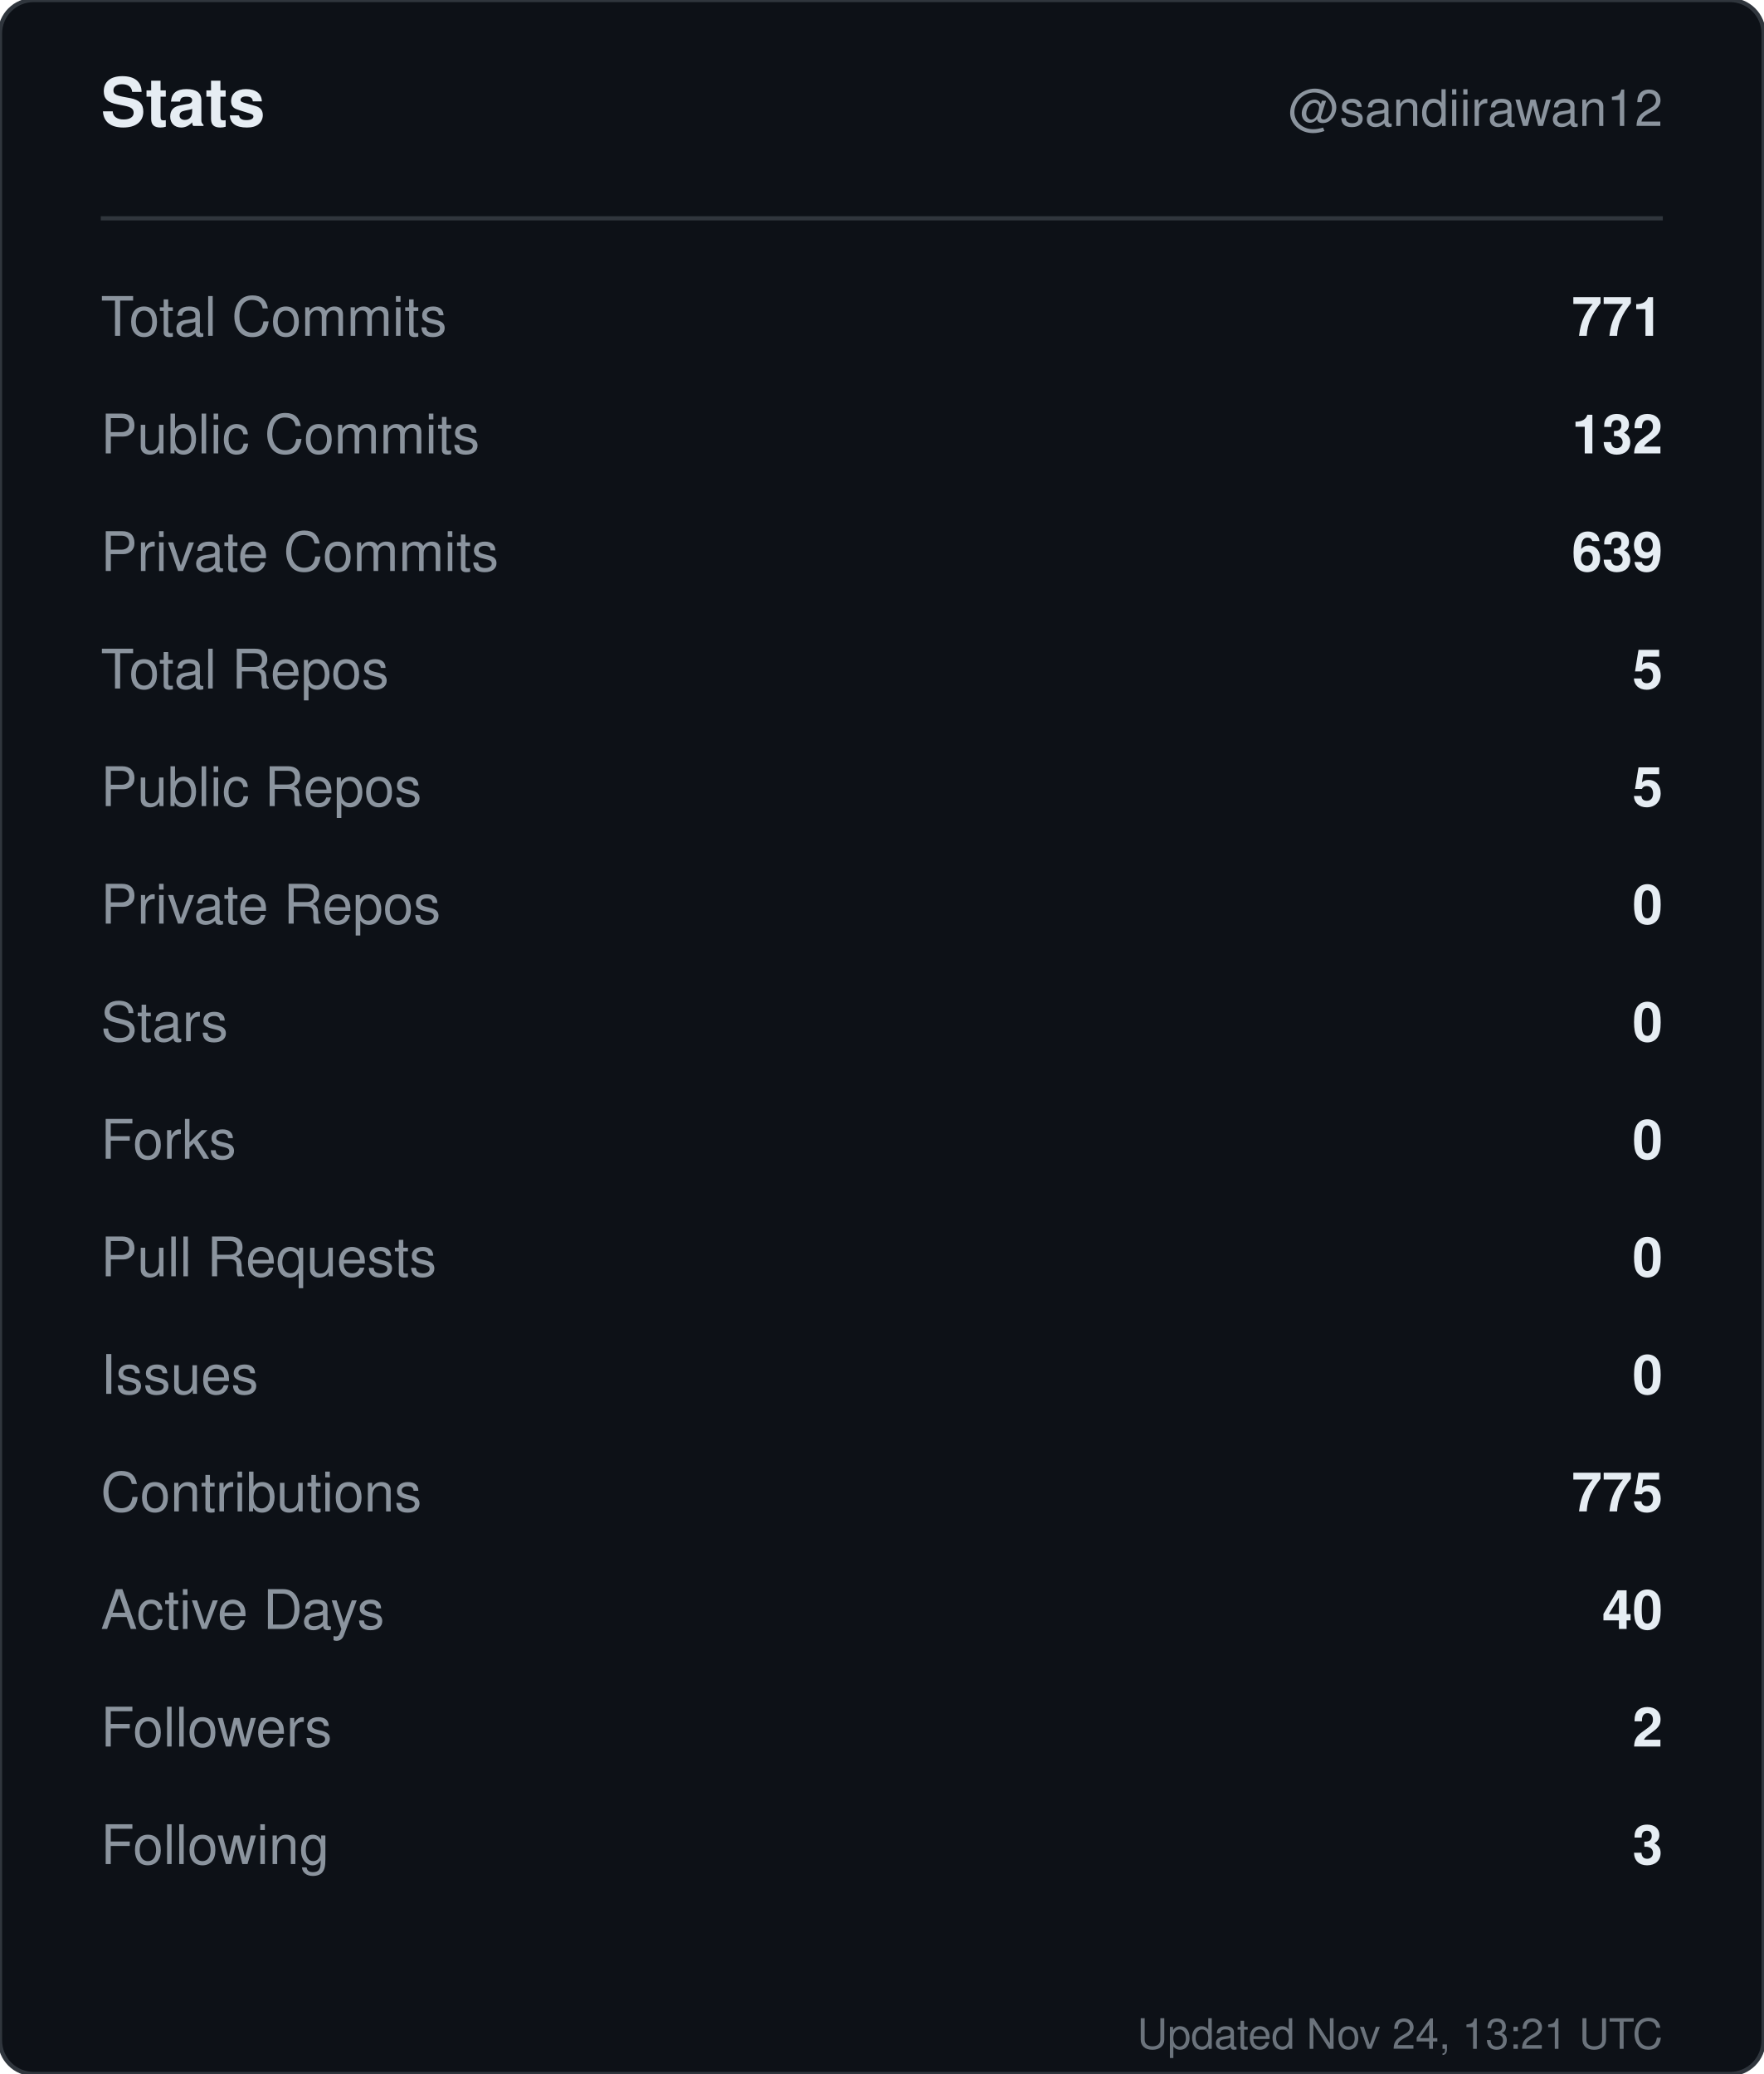
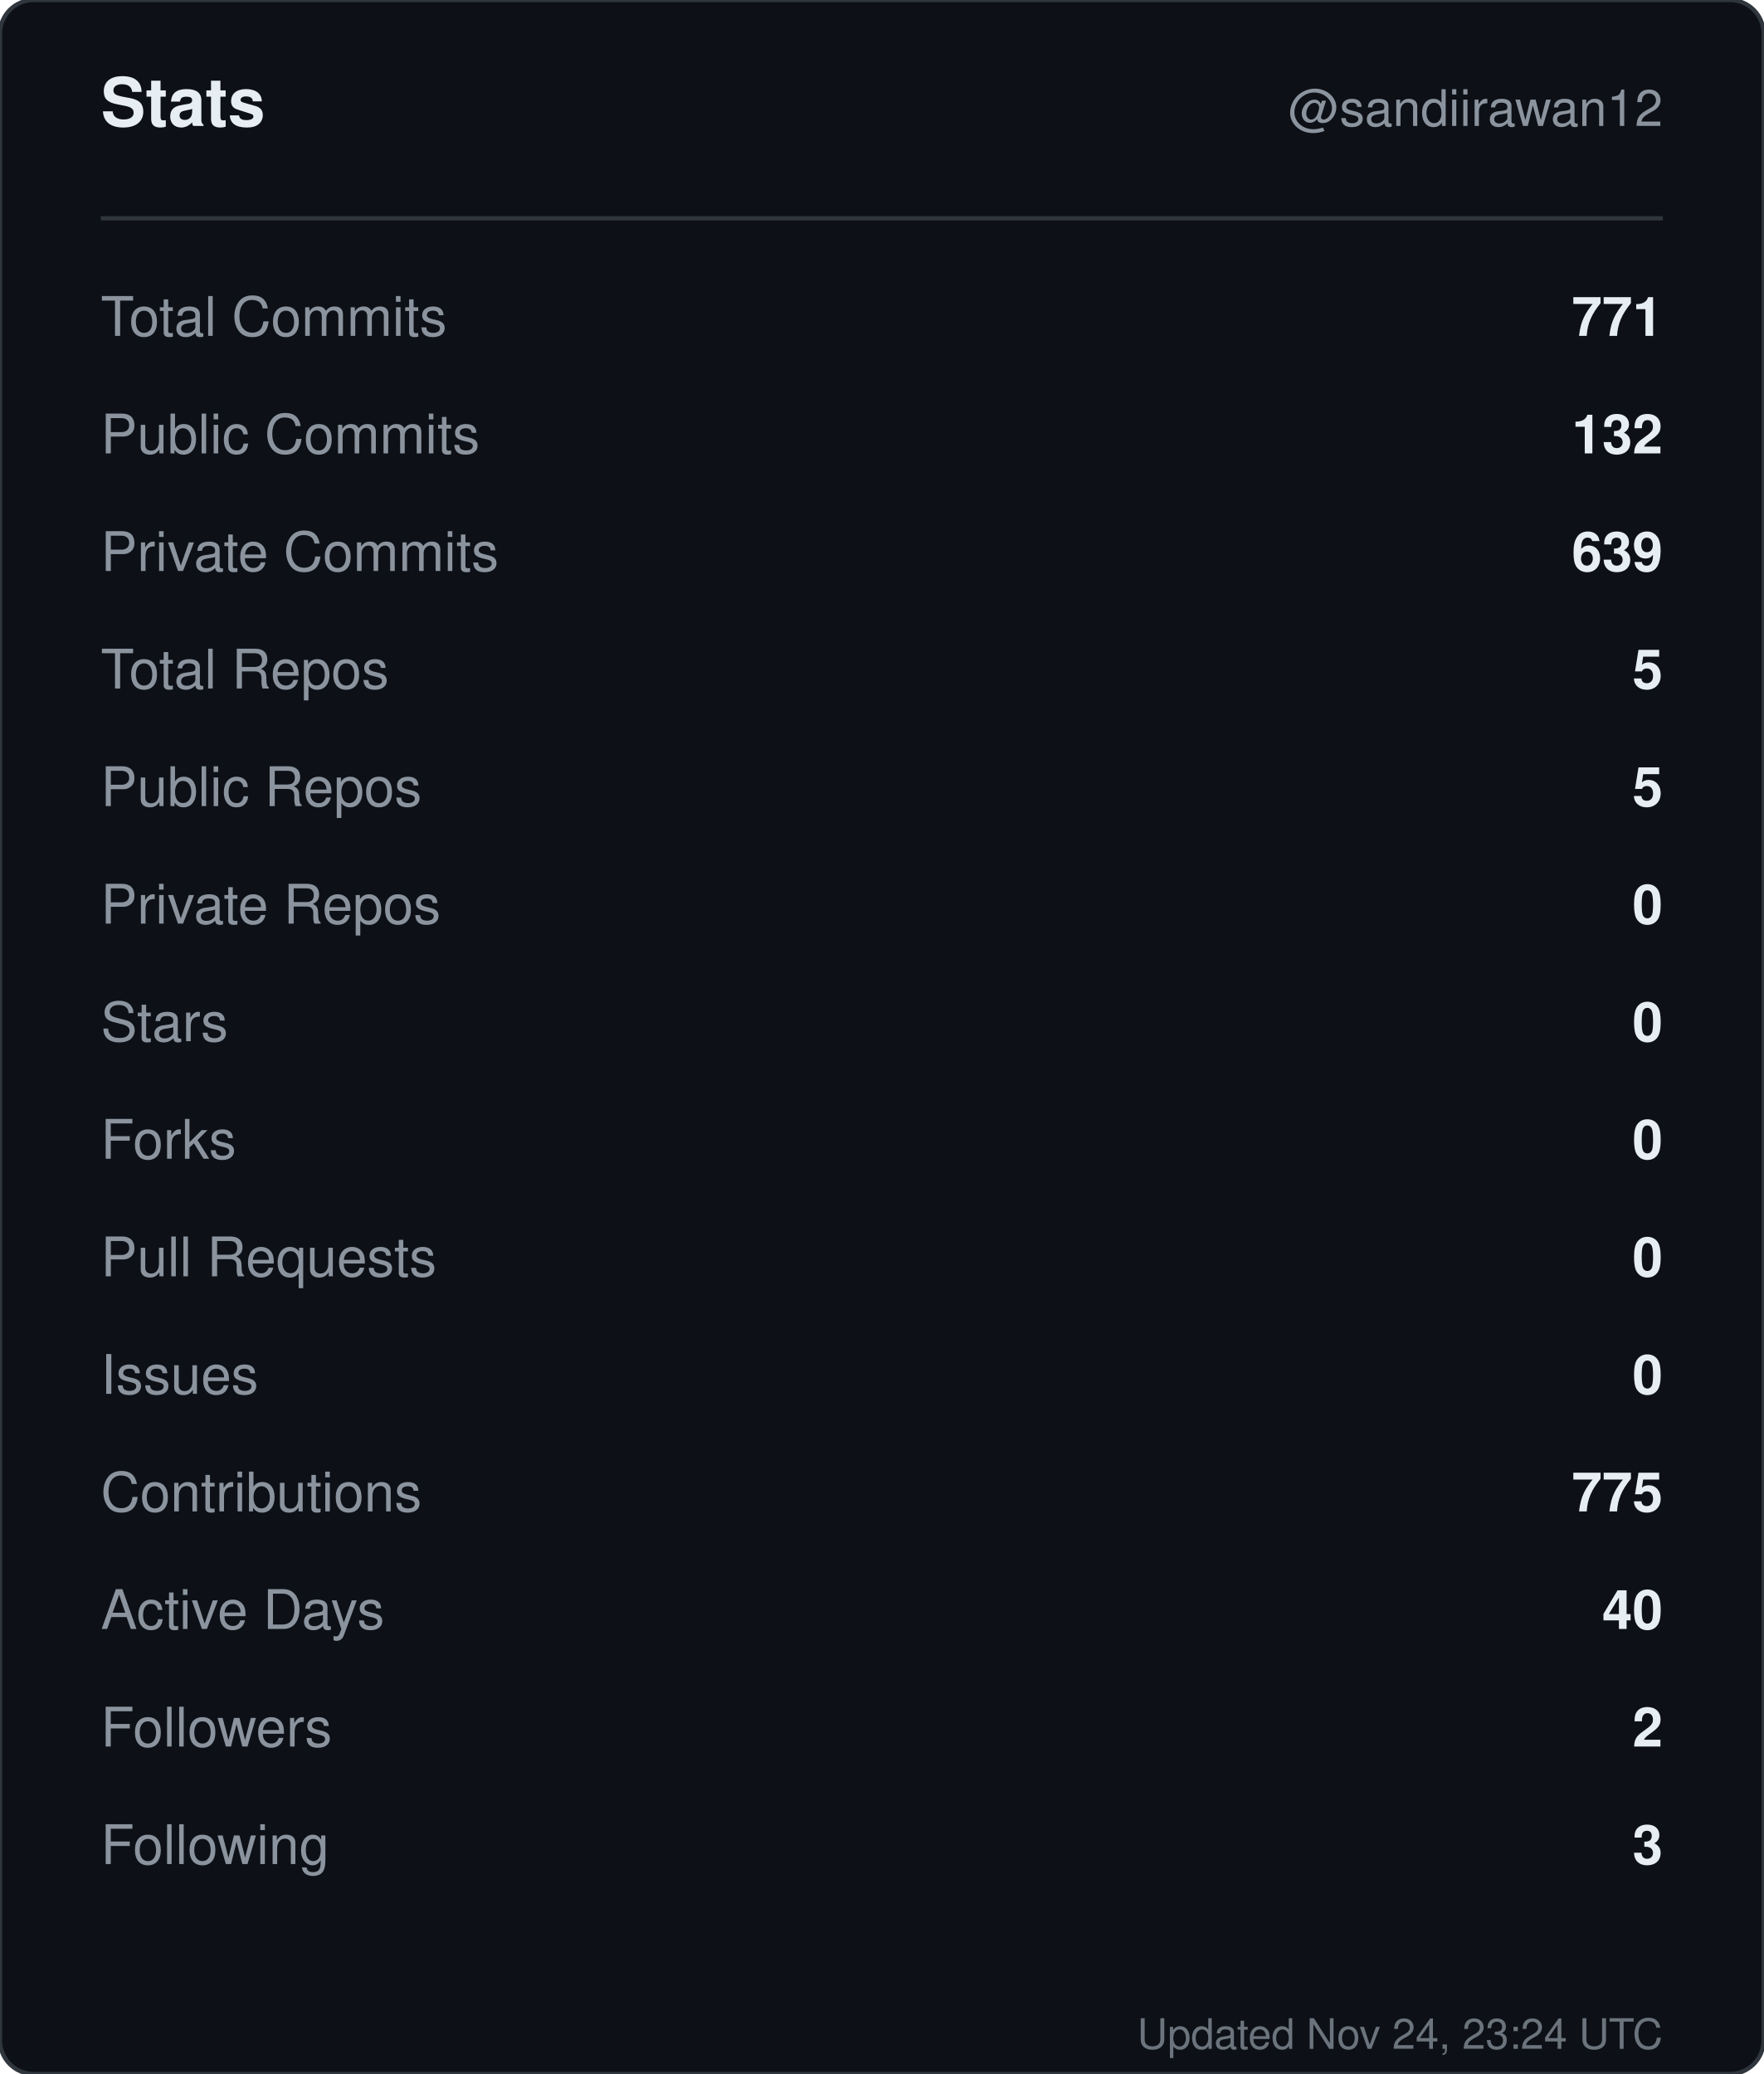
<svg xmlns="http://www.w3.org/2000/svg" width="420" height="494" viewBox="0 0 420 494" role="img" aria-label="Stats for sandiirawan12">
  <rect width="420" height="494" rx="8" fill="#0d1117" stroke="#30363d" />
  <g font-family="-apple-system, BlinkMacSystemFont, Segoe UI, Helvetica, Arial, sans-serif">
    <text x="24" y="30" fill="#e6edf3" font-size="16" font-weight="700">Stats</text>
    <text x="396" y="30" fill="#8b949e" font-size="12" text-anchor="end">@sandiirawan12</text>
    <line x1="24" y1="52" x2="396" y2="52" stroke="#30363d" />
    <text x="24" y="80" fill="#8b949e" font-size="13">Total Commits</text>
    <text x="396" y="80" fill="#e6edf3" font-size="13" font-weight="600" text-anchor="end">771</text>
    <text x="24" y="108" fill="#8b949e" font-size="13">Public Commits</text>
    <text x="396" y="108" fill="#e6edf3" font-size="13" font-weight="600" text-anchor="end">132</text>
    <text x="24" y="136" fill="#8b949e" font-size="13">Private Commits</text>
    <text x="396" y="136" fill="#e6edf3" font-size="13" font-weight="600" text-anchor="end">639</text>
    <text x="24" y="164" fill="#8b949e" font-size="13">Total Repos</text>
    <text x="396" y="164" fill="#e6edf3" font-size="13" font-weight="600" text-anchor="end">5</text>
    <text x="24" y="192" fill="#8b949e" font-size="13">Public Repos</text>
    <text x="396" y="192" fill="#e6edf3" font-size="13" font-weight="600" text-anchor="end">5</text>
    <text x="24" y="220" fill="#8b949e" font-size="13">Private Repos</text>
    <text x="396" y="220" fill="#e6edf3" font-size="13" font-weight="600" text-anchor="end">0</text>
    <text x="24" y="248" fill="#8b949e" font-size="13">Stars</text>
    <text x="396" y="248" fill="#e6edf3" font-size="13" font-weight="600" text-anchor="end">0</text>
    <text x="24" y="276" fill="#8b949e" font-size="13">Forks</text>
    <text x="396" y="276" fill="#e6edf3" font-size="13" font-weight="600" text-anchor="end">0</text>
    <text x="24" y="304" fill="#8b949e" font-size="13">Pull Requests</text>
    <text x="396" y="304" fill="#e6edf3" font-size="13" font-weight="600" text-anchor="end">0</text>
    <text x="24" y="332" fill="#8b949e" font-size="13">Issues</text>
    <text x="396" y="332" fill="#e6edf3" font-size="13" font-weight="600" text-anchor="end">0</text>
    <text x="24" y="360" fill="#8b949e" font-size="13">Contributions</text>
    <text x="396" y="360" fill="#e6edf3" font-size="13" font-weight="600" text-anchor="end">775</text>
    <text x="24" y="388" fill="#8b949e" font-size="13">Active Days</text>
    <text x="396" y="388" fill="#e6edf3" font-size="13" font-weight="600" text-anchor="end">40</text>
    <text x="24" y="416" fill="#8b949e" font-size="13">Followers</text>
    <text x="396" y="416" fill="#e6edf3" font-size="13" font-weight="600" text-anchor="end">2</text>
    <text x="24" y="444" fill="#8b949e" font-size="13">Following</text>
    <text x="396" y="444" fill="#e6edf3" font-size="13" font-weight="600" text-anchor="end">3</text>
-     <text x="396" y="488" fill="#8b949e" font-size="10" text-anchor="end" opacity="0.75">Updated Nov 24, 13:21 UTC</text>
+     <text x="396" y="488" fill="#8b949e" font-size="10" text-anchor="end" opacity="0.75">Updated Nov 24, 23:24 UTC</text>
  </g>
</svg>
